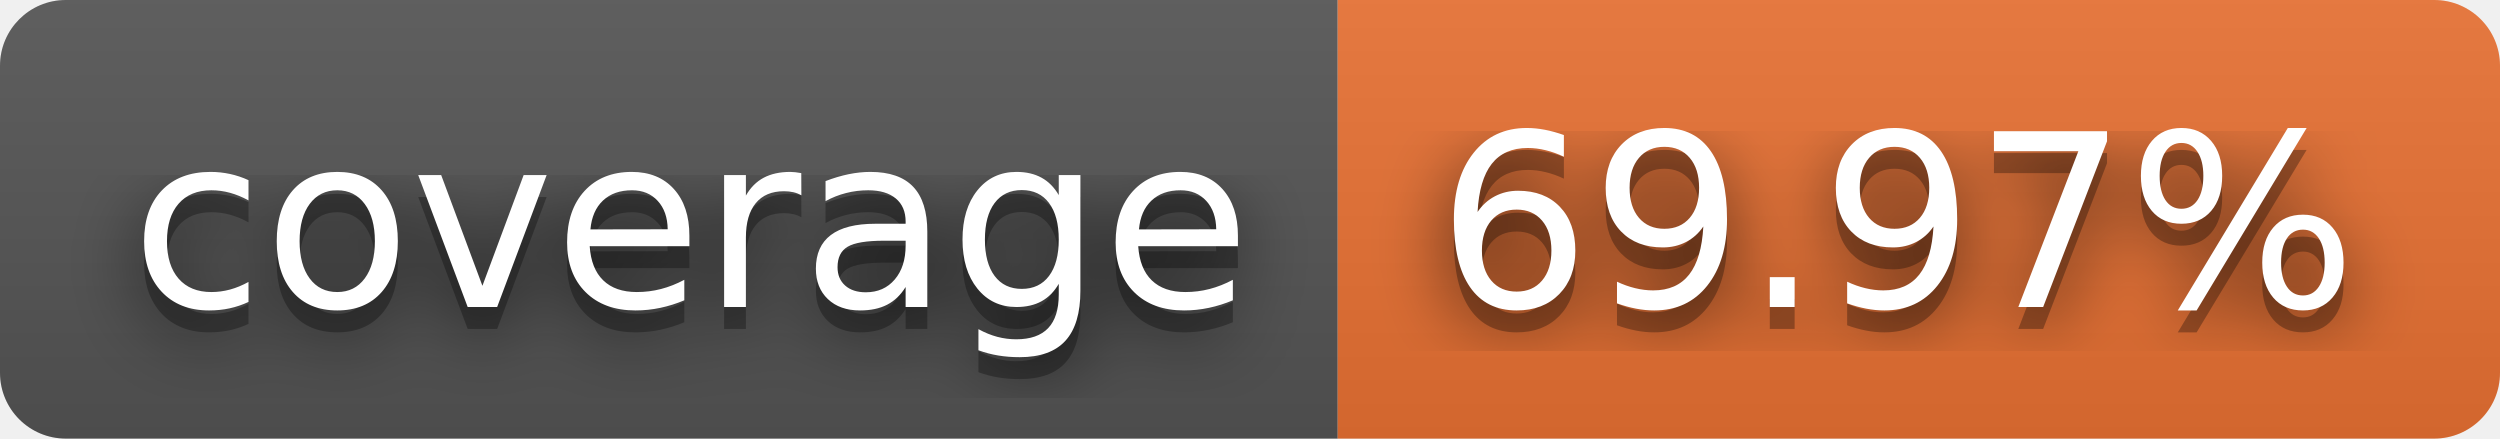
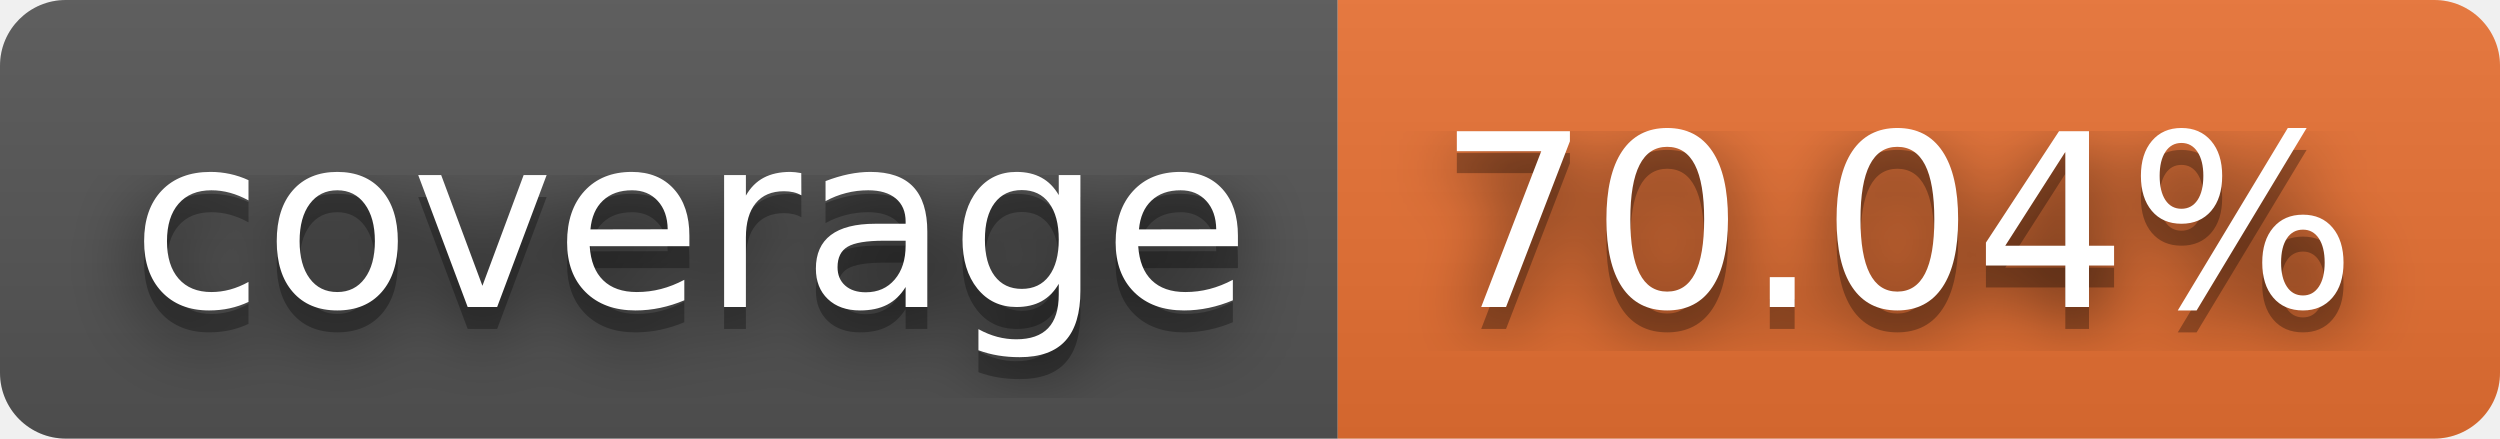
- <svg xmlns="http://www.w3.org/2000/svg" width="114" height="20" role="img" aria-label="coverage: 69.97%">
+ <svg xmlns="http://www.w3.org/2000/svg" width="114" height="20" role="img" aria-label="coverage: 70.04%">
  <filter id="blur">
    <feGaussianBlur stdDeviation="16" />
  </filter>
  <linearGradient id="s" x2="0" y2="100%">
    <stop offset="0" stop-color="#bbb" stop-opacity=".1" />
    <stop offset="1" stop-opacity=".1" />
  </linearGradient>
  <clipPath id="r">
    <rect width="114" height="20" rx="3" />
  </clipPath>
  <g clip-path="url(#r)">
    <rect width="61" height="20" fill="#555" />
    <rect x="61" width="53" height="20" fill="#ea7233" />
    <rect width="114" height="20" fill="url(#s)" />
  </g>
  <g fill="#fff" text-anchor="middle" font-family="Verdana,Geneva,DejaVu Sans,sans-serif" text-rendering="geometricPrecision" font-size="110">
    <g transform="scale(.1)">
      <g aria-hidden="true" fill="#010101">
        <text x="315" y="150" fill-opacity=".8" filter="url(#blur)" textLength="510">coverage</text>
        <text x="315" y="150" fill-opacity=".3" textLength="510">coverage</text>
      </g>
      <text x="315" y="140" textLength="510">coverage</text>
    </g>
    <g transform="scale(.1)">
      <g aria-hidden="true" fill="#010101">
-         <text x="865" y="150" fill-opacity=".8" filter="url(#blur)" textLength="430">69.97%</text>
-         <text x="865" y="150" fill-opacity=".3" textLength="430">69.97%</text>
+         <text x="865" y="150" fill-opacity=".8" filter="url(#blur)" textLength="430">70.04%</text>
+         <text x="865" y="150" fill-opacity=".3" textLength="430">70.04%</text>
      </g>
-       <text x="865" y="140" textLength="430">69.97%</text>
+       <text x="865" y="140" textLength="430">70.04%</text>
    </g>
  </g>
</svg>
